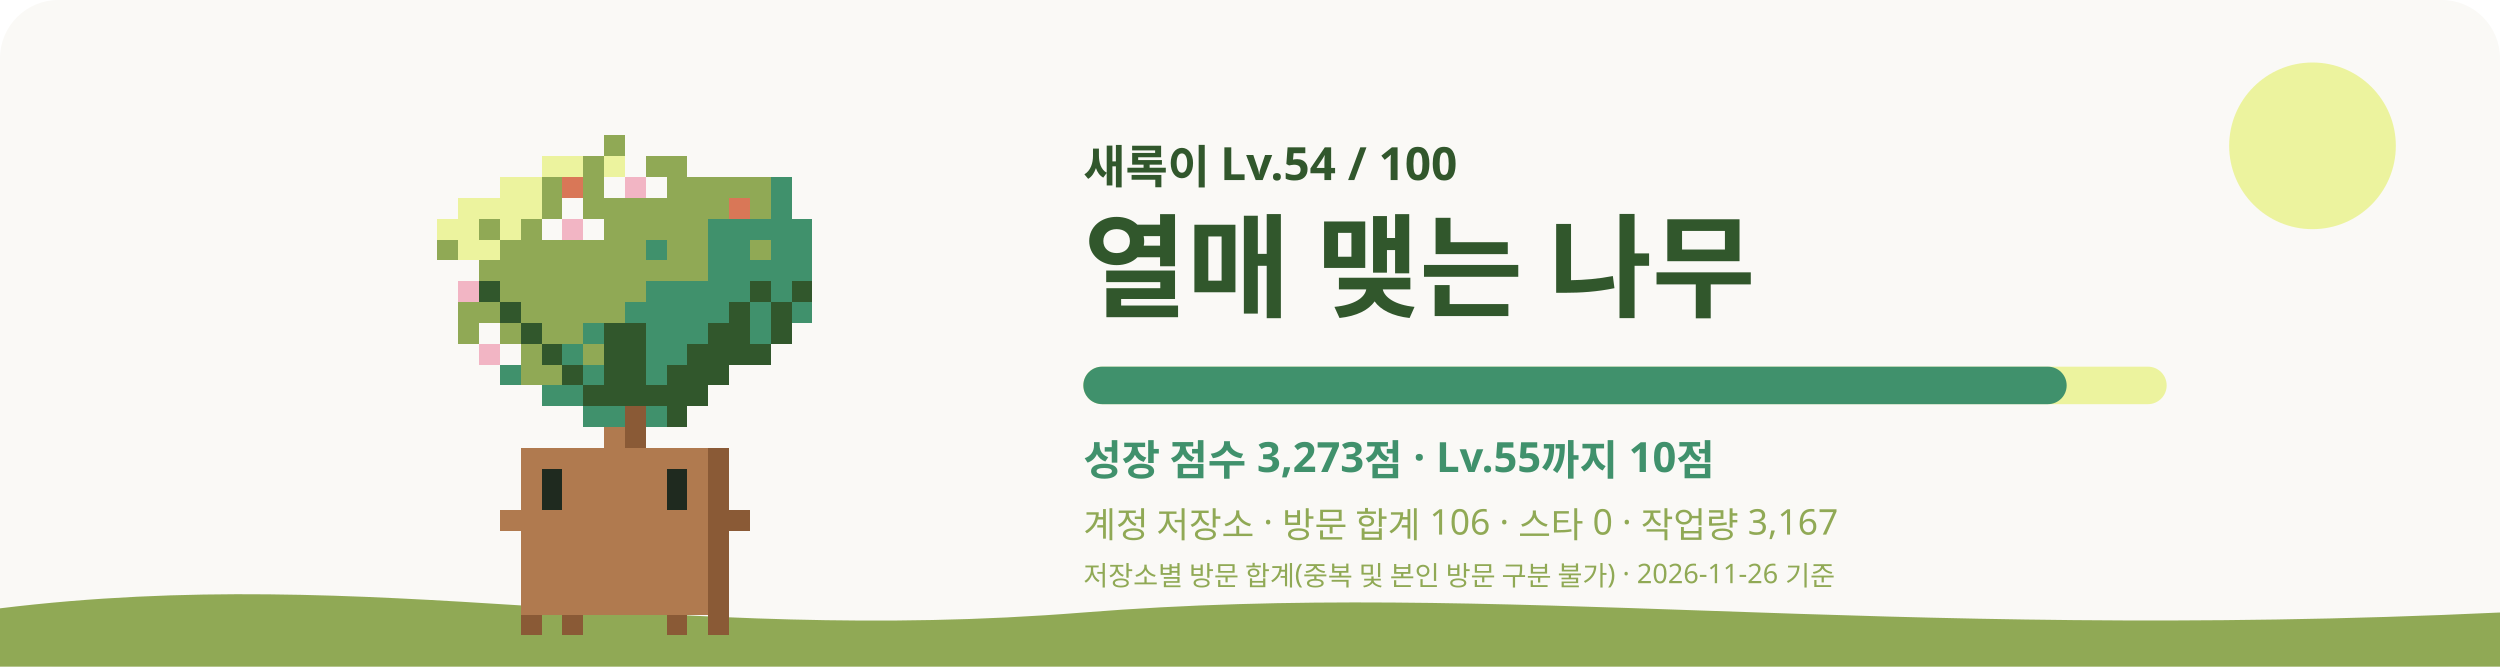
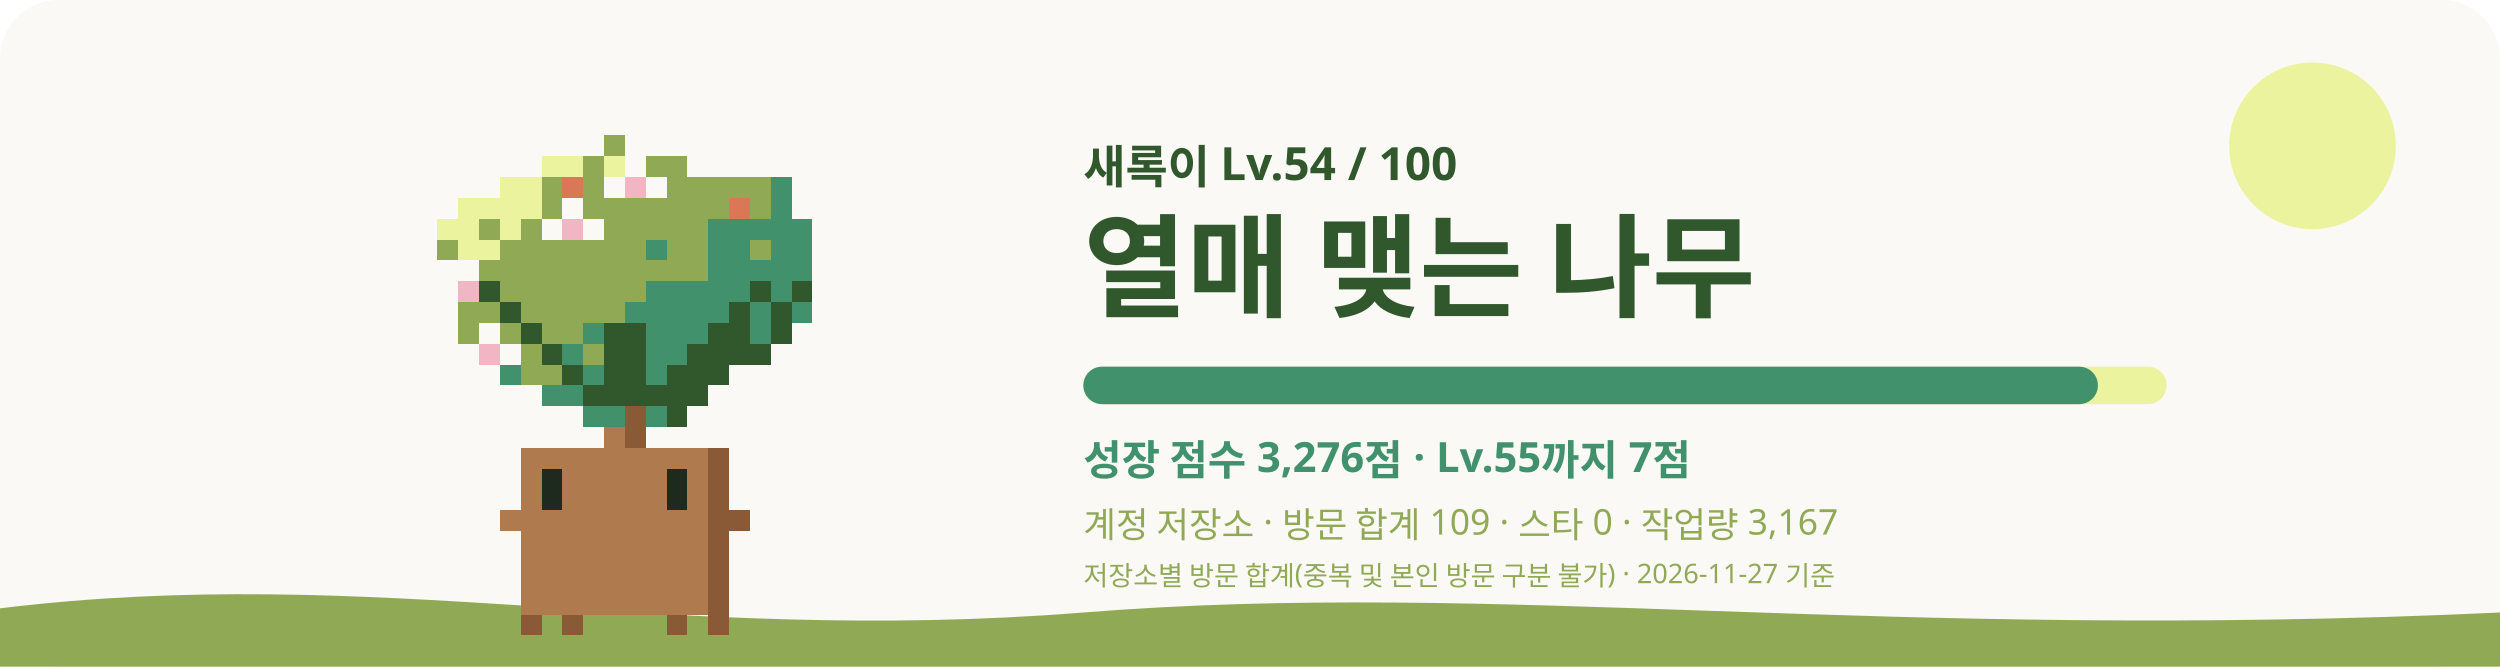
<svg xmlns="http://www.w3.org/2000/svg" viewBox="0 0 1200 320" role="img" aria-labelledby="title desc">
  <style>
    #sway { animation: sway 3.2s ease-in-out infinite; transform-origin: 240px 620px; }
    #eyes { animation: blink 4s infinite; transform-box: fill-box; transform-origin: center; }
    .glow { animation: glow 4s ease-in-out infinite; }
    .rays { animation: spin 40s linear infinite; }
    .spark { animation-name: rise; animation-iteration-count: infinite; animation-timing-function: ease-in-out; opacity: 0; }
    @keyframes sway { 0%, 100% { transform: rotate(-1.2deg); } 50% { transform: rotate(1.2deg); } }
    @keyframes blink { 0%, 92%, 100% { transform: scaleY(1); } 95% { transform: scaleY(0.1); } }
    @keyframes glow { 0%, 100% { opacity: 0.75; } 50% { opacity: 1; } }
    @keyframes spin { to { transform: rotate(360deg); } }
    @keyframes rise { 0% { transform: translateY(0); opacity: 0; } 30% { opacity: 1; } 100% { transform: translateY(-36px); opacity: 0; } }
    @media (prefers-reduced-motion: reduce) { #sway, #eyes, .glow, .rays { animation: none; } .spark { animation: none; opacity: 0.8; } }
  </style>
  <rect width="1200" height="320" rx="28" fill="#FAF9F6" />
  <circle cx="1110" cy="70" r="40" fill="#ECF39E" />
  <path d="M0 292c180-22 320 18 520 2s380 14 680 0v26H0z" fill="#90A955" />
  <g transform="translate(60 -315)">
    <g id="sway" shape-rendering="crispEdges">
      <rect x="230" y="380" width="10" height="10" fill="#90A955" />
      <rect x="200" y="390" width="20" height="10" fill="#ECF39E" />
      <rect x="220" y="390" width="10" height="10" fill="#90A955" />
      <rect x="230" y="390" width="10" height="10" fill="#ECF39E" />
      <rect x="240" y="390" width="10" height="10" fill="#FAF9F6" />
      <rect x="250" y="390" width="20" height="10" fill="#90A955" />
      <rect x="180" y="400" width="20" height="10" fill="#ECF39E" />
      <rect x="200" y="400" width="10" height="10" fill="#90A955" />
      <rect x="210" y="400" width="10" height="10" fill="#D97757" />
      <rect x="220" y="400" width="10" height="10" fill="#90A955" />
      <rect x="230" y="400" width="10" height="10" fill="#FAF9F6" />
      <rect x="240" y="400" width="10" height="10" fill="#F2B5C4" />
      <rect x="250" y="400" width="10" height="10" fill="#FAF9F6" />
      <rect x="260" y="400" width="50" height="10" fill="#90A955" />
      <rect x="310" y="400" width="10" height="10" fill="#40916C" />
      <rect x="160" y="410" width="40" height="10" fill="#ECF39E" />
      <rect x="200" y="410" width="10" height="10" fill="#90A955" />
      <rect x="210" y="410" width="10" height="10" fill="#FAF9F6" />
      <rect x="220" y="410" width="70" height="10" fill="#90A955" />
      <rect x="290" y="410" width="10" height="10" fill="#D97757" />
      <rect x="300" y="410" width="10" height="10" fill="#90A955" />
      <rect x="310" y="410" width="10" height="10" fill="#40916C" />
      <rect x="150" y="420" width="20" height="10" fill="#ECF39E" />
      <rect x="170" y="420" width="10" height="10" fill="#90A955" />
      <rect x="180" y="420" width="10" height="10" fill="#ECF39E" />
      <rect x="190" y="420" width="10" height="10" fill="#90A955" />
      <rect x="200" y="420" width="10" height="10" fill="#FAF9F6" />
      <rect x="210" y="420" width="10" height="10" fill="#F2B5C4" />
      <rect x="220" y="420" width="10" height="10" fill="#FAF9F6" />
      <rect x="230" y="420" width="50" height="10" fill="#90A955" />
      <rect x="280" y="420" width="50" height="10" fill="#40916C" />
      <rect x="150" y="430" width="10" height="10" fill="#90A955" />
      <rect x="160" y="430" width="20" height="10" fill="#ECF39E" />
      <rect x="180" y="430" width="70" height="10" fill="#90A955" />
      <rect x="250" y="430" width="10" height="10" fill="#40916C" />
      <rect x="260" y="430" width="20" height="10" fill="#90A955" />
      <rect x="280" y="430" width="20" height="10" fill="#40916C" />
      <rect x="300" y="430" width="10" height="10" fill="#90A955" />
      <rect x="310" y="430" width="20" height="10" fill="#40916C" />
      <rect x="160" y="440" width="10" height="10" fill="#FAF9F6" />
      <rect x="170" y="440" width="110" height="10" fill="#90A955" />
      <rect x="280" y="440" width="50" height="10" fill="#40916C" />
      <rect x="160" y="450" width="10" height="10" fill="#F2B5C4" />
      <rect x="170" y="450" width="10" height="10" fill="#31572C" />
      <rect x="180" y="450" width="70" height="10" fill="#90A955" />
      <rect x="250" y="450" width="50" height="10" fill="#40916C" />
      <rect x="300" y="450" width="10" height="10" fill="#31572C" />
      <rect x="310" y="450" width="10" height="10" fill="#40916C" />
      <rect x="320" y="450" width="10" height="10" fill="#31572C" />
      <rect x="160" y="460" width="20" height="10" fill="#90A955" />
      <rect x="180" y="460" width="10" height="10" fill="#31572C" />
      <rect x="190" y="460" width="50" height="10" fill="#90A955" />
      <rect x="240" y="460" width="50" height="10" fill="#40916C" />
      <rect x="290" y="460" width="10" height="10" fill="#31572C" />
      <rect x="300" y="460" width="10" height="10" fill="#40916C" />
      <rect x="310" y="460" width="10" height="10" fill="#31572C" />
      <rect x="320" y="460" width="10" height="10" fill="#40916C" />
      <rect x="160" y="470" width="10" height="10" fill="#90A955" />
      <rect x="170" y="470" width="10" height="10" fill="#FAF9F6" />
      <rect x="180" y="470" width="10" height="10" fill="#90A955" />
      <rect x="190" y="470" width="10" height="10" fill="#31572C" />
      <rect x="200" y="470" width="20" height="10" fill="#90A955" />
      <rect x="220" y="470" width="10" height="10" fill="#40916C" />
      <rect x="230" y="470" width="20" height="10" fill="#31572C" />
      <rect x="250" y="470" width="30" height="10" fill="#40916C" />
      <rect x="280" y="470" width="20" height="10" fill="#31572C" />
      <rect x="300" y="470" width="10" height="10" fill="#40916C" />
      <rect x="310" y="470" width="10" height="10" fill="#31572C" />
      <rect x="170" y="480" width="10" height="10" fill="#F2B5C4" />
      <rect x="180" y="480" width="10" height="10" fill="#FAF9F6" />
      <rect x="190" y="480" width="10" height="10" fill="#90A955" />
      <rect x="200" y="480" width="10" height="10" fill="#31572C" />
      <rect x="210" y="480" width="10" height="10" fill="#40916C" />
      <rect x="220" y="480" width="10" height="10" fill="#90A955" />
      <rect x="230" y="480" width="20" height="10" fill="#31572C" />
      <rect x="250" y="480" width="20" height="10" fill="#40916C" />
      <rect x="270" y="480" width="40" height="10" fill="#31572C" />
      <rect x="180" y="490" width="10" height="10" fill="#40916C" />
      <rect x="190" y="490" width="20" height="10" fill="#90A955" />
      <rect x="210" y="490" width="10" height="10" fill="#31572C" />
      <rect x="220" y="490" width="10" height="10" fill="#40916C" />
      <rect x="230" y="490" width="20" height="10" fill="#31572C" />
      <rect x="250" y="490" width="10" height="10" fill="#40916C" />
      <rect x="260" y="490" width="30" height="10" fill="#31572C" />
      <rect x="200" y="500" width="20" height="10" fill="#40916C" />
      <rect x="220" y="500" width="60" height="10" fill="#31572C" />
      <rect x="220" y="510" width="20" height="10" fill="#40916C" />
      <rect x="240" y="510" width="10" height="10" fill="#8A5A36" />
      <rect x="250" y="510" width="10" height="10" fill="#40916C" />
      <rect x="260" y="510" width="10" height="10" fill="#31572C" />
      <rect x="230" y="520" width="10" height="10" fill="#B07A4F" />
      <rect x="240" y="520" width="10" height="10" fill="#8A5A36" />
      <rect x="190" y="530" width="90" height="10" fill="#B07A4F" />
      <rect x="280" y="530" width="10" height="10" fill="#8A5A36" />
      <rect x="190" y="540" width="10" height="10" fill="#B07A4F" />
      <rect x="210" y="540" width="50" height="10" fill="#B07A4F" />
      <rect x="270" y="540" width="10" height="10" fill="#B07A4F" />
      <rect x="280" y="540" width="10" height="10" fill="#8A5A36" />
      <rect x="190" y="550" width="10" height="10" fill="#B07A4F" />
      <rect x="210" y="550" width="50" height="10" fill="#B07A4F" />
      <rect x="270" y="550" width="10" height="10" fill="#B07A4F" />
      <rect x="280" y="550" width="10" height="10" fill="#8A5A36" />
      <rect x="180" y="560" width="100" height="10" fill="#B07A4F" />
      <rect x="280" y="560" width="20" height="10" fill="#8A5A36" />
      <rect x="190" y="570" width="90" height="10" fill="#B07A4F" />
      <rect x="280" y="570" width="10" height="10" fill="#8A5A36" />
      <rect x="190" y="580" width="90" height="10" fill="#B07A4F" />
      <rect x="280" y="580" width="10" height="10" fill="#8A5A36" />
      <rect x="190" y="590" width="90" height="10" fill="#B07A4F" />
      <rect x="280" y="590" width="10" height="10" fill="#8A5A36" />
      <rect x="190" y="600" width="90" height="10" fill="#B07A4F" />
      <rect x="280" y="600" width="10" height="10" fill="#8A5A36" />
      <rect x="190" y="610" width="10" height="10" fill="#8A5A36" />
      <rect x="210" y="610" width="10" height="10" fill="#8A5A36" />
      <rect x="260" y="610" width="10" height="10" fill="#8A5A36" />
      <rect x="280" y="610" width="10" height="10" fill="#8A5A36" />
      <g id="eyes">
        <rect x="200" y="540" width="10" height="10" fill="#1F2A1F" />
        <rect x="260" y="540" width="10" height="10" fill="#1F2A1F" />
        <rect x="200" y="550" width="10" height="10" fill="#1F2A1F" />
        <rect x="260" y="550" width="10" height="10" fill="#1F2A1F" />
      </g>
    </g>
    <rect class="spark" x="312.7" y="464.6" width="12" height="12" fill="#C7F9CC" style="animation-delay:-0.1s;animation-duration:5.3s" />
    <rect class="spark" x="231.3" y="477.3" width="8" height="8" fill="#F2C14E" style="animation-delay:-1.7s;animation-duration:5.4s" />
    <rect class="spark" x="267.9" y="421.0" width="8" height="8" fill="#C7F9CC" style="animation-delay:-3.1s;animation-duration:5.8s" />
  </g>
  <text x="520" y="88" fill="#31572C" font-size="22" font-weight="700" font-family="Pretendard, Apple SD Gothic Neo, Noto Sans KR, sans-serif">새록이 Lv.54 / 100</text>
  <text x="520" y="148" fill="#31572C" font-size="54" font-weight="800" font-family="Pretendard, Apple SD Gothic Neo, Noto Sans KR, sans-serif">열매 맺는 나무</text>
  <rect x="520" y="176" width="520" height="18" rx="9" fill="#ECF39E" />
-   <rect x="520" y="176" width="472" height="18" rx="9" fill="#40916C" />
-   <text x="520" y="228" fill="#40916C" font-size="20" font-weight="600" font-family="Pretendard, Apple SD Gothic Neo, Noto Sans KR, sans-serif">성장 점수 3,273점 · Lv.55까지 10점</text>
-   <text x="520" y="258" fill="#90A955" font-size="17" font-weight="500" font-family="Pretendard, Apple SD Gothic Neo, Noto Sans KR, sans-serif">계정 저장소 · 방문 합계 106 · 스타 0 · 작업량 3,167</text>
-   <text x="520" y="281" fill="#90A955" font-size="13" font-weight="500" font-family="Pretendard, Apple SD Gothic Neo, Noto Sans KR, sans-serif">저장소별 방문 합계(중복 및 본인 방문 구분 불가) · 2026-11-26 기준</text>
+   <rect x="520" y="176" width="487" height="18" rx="9" fill="#40916C" />
+   <text x="520" y="228" fill="#40916C" font-size="20" font-weight="600" font-family="Pretendard, Apple SD Gothic Neo, Noto Sans KR, sans-serif">성장 점수 3,276점 · Lv.55까지 7점</text>
+   <text x="520" y="258" fill="#90A955" font-size="17" font-weight="500" font-family="Pretendard, Apple SD Gothic Neo, Noto Sans KR, sans-serif">계정 저장소 · 방문 합계 109 · 스타 0 · 작업량 3,167</text>
+   <text x="520" y="281" fill="#90A955" font-size="13" font-weight="500" font-family="Pretendard, Apple SD Gothic Neo, Noto Sans KR, sans-serif">저장소별 방문 합계(중복 및 본인 방문 구분 불가) · 2026-11-27 기준</text>
</svg>
